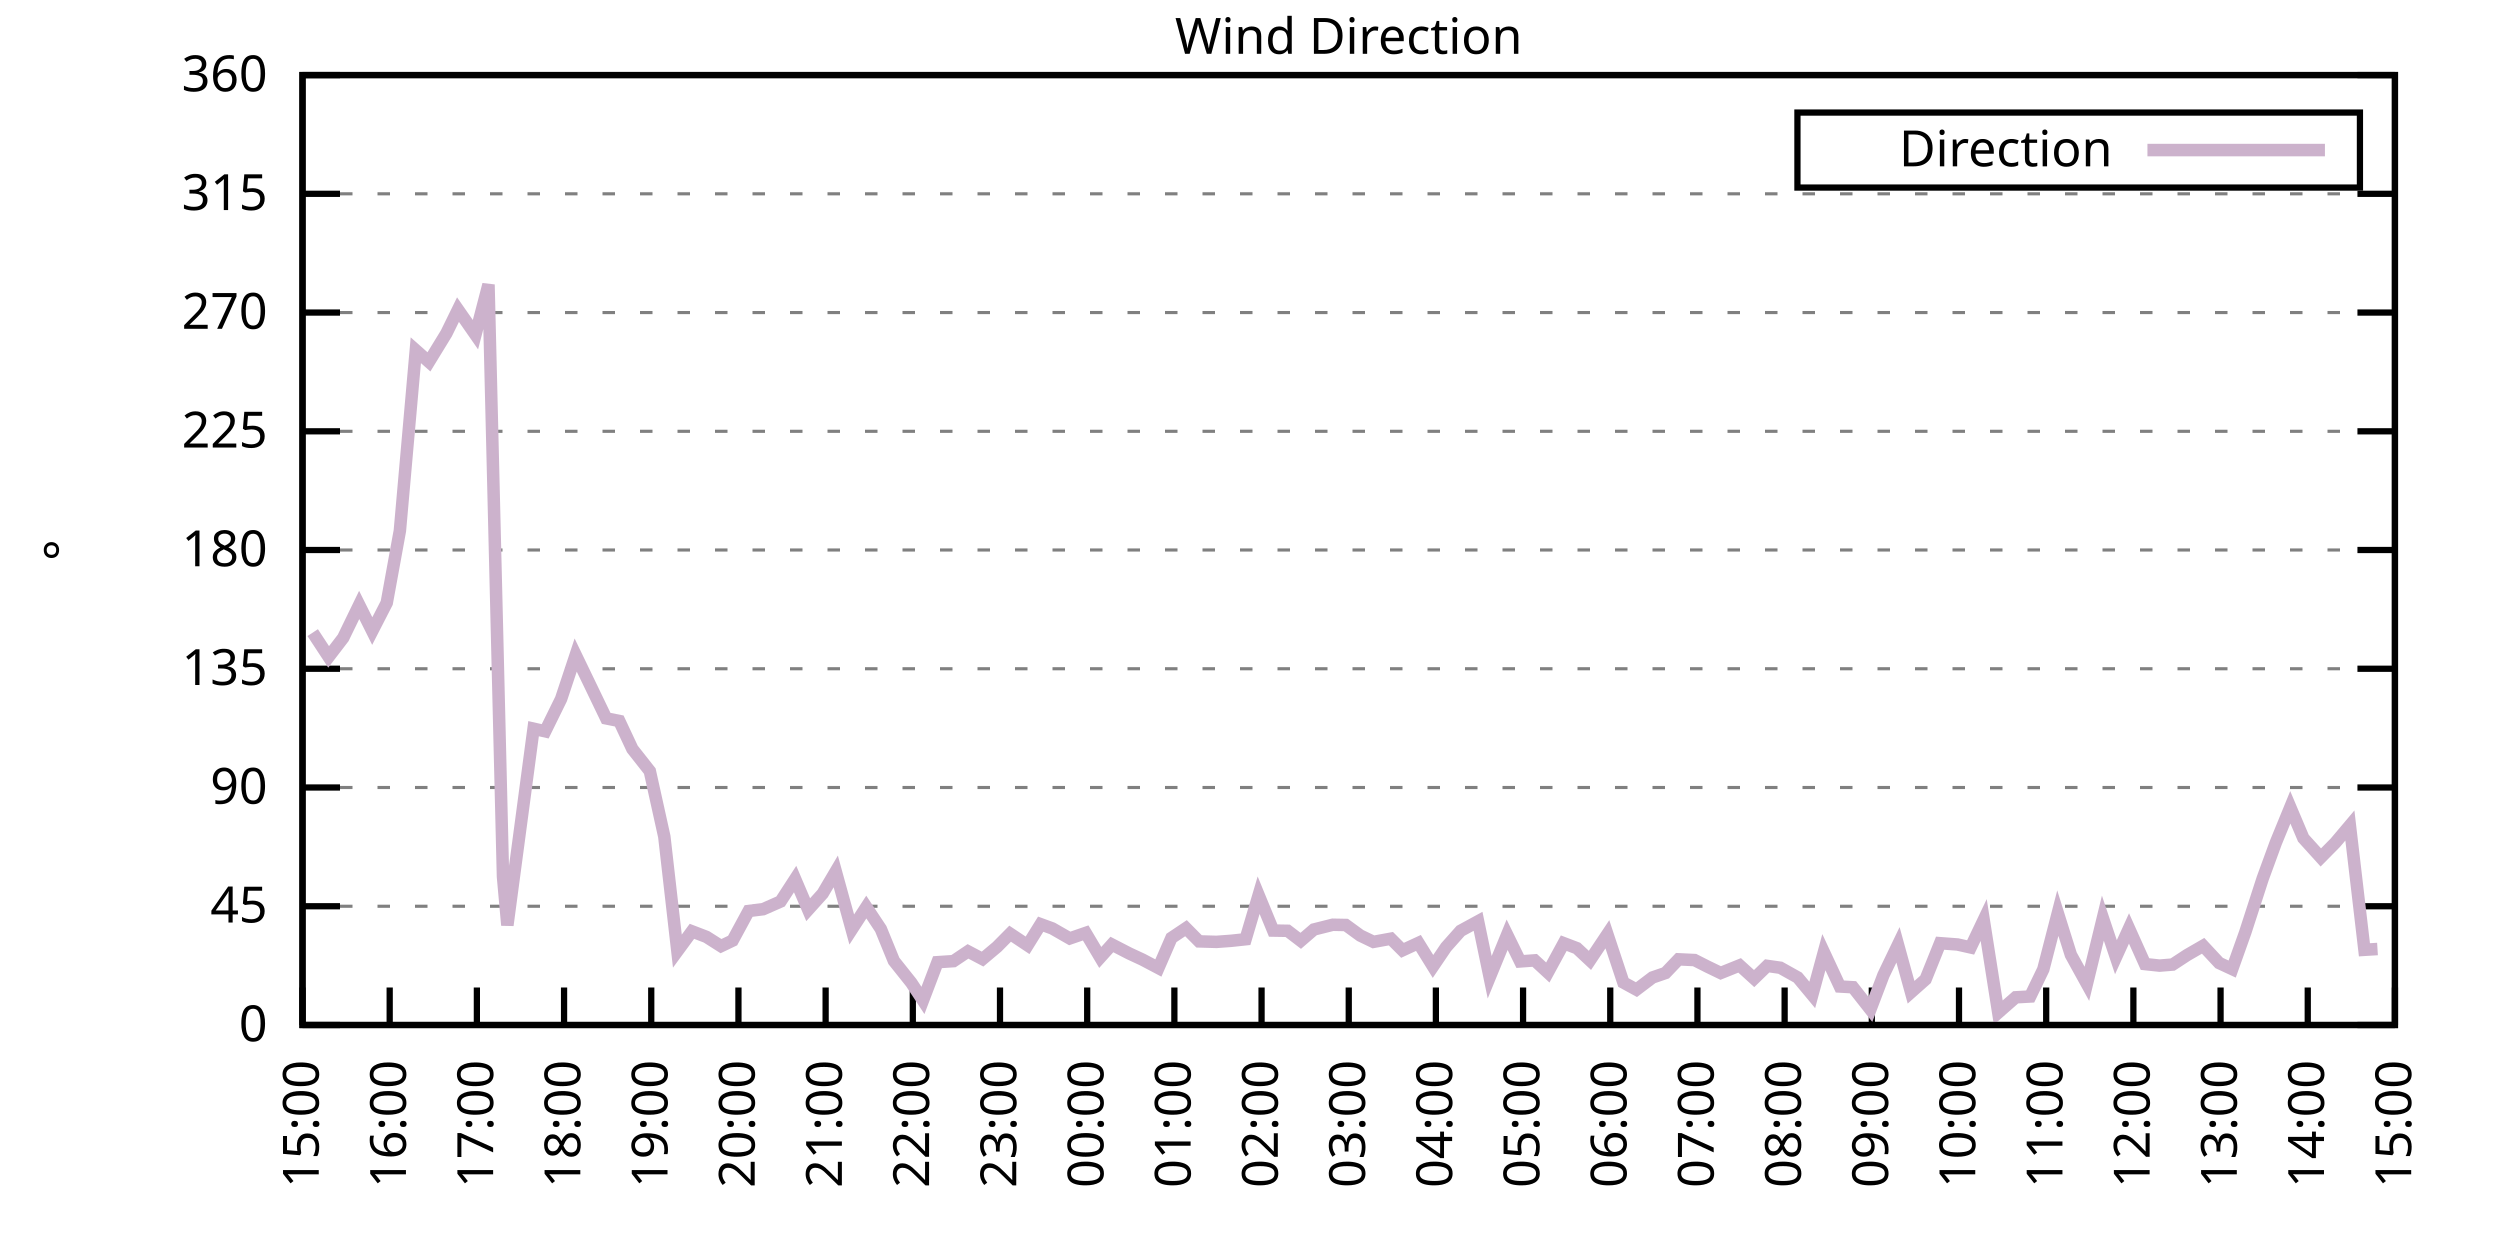
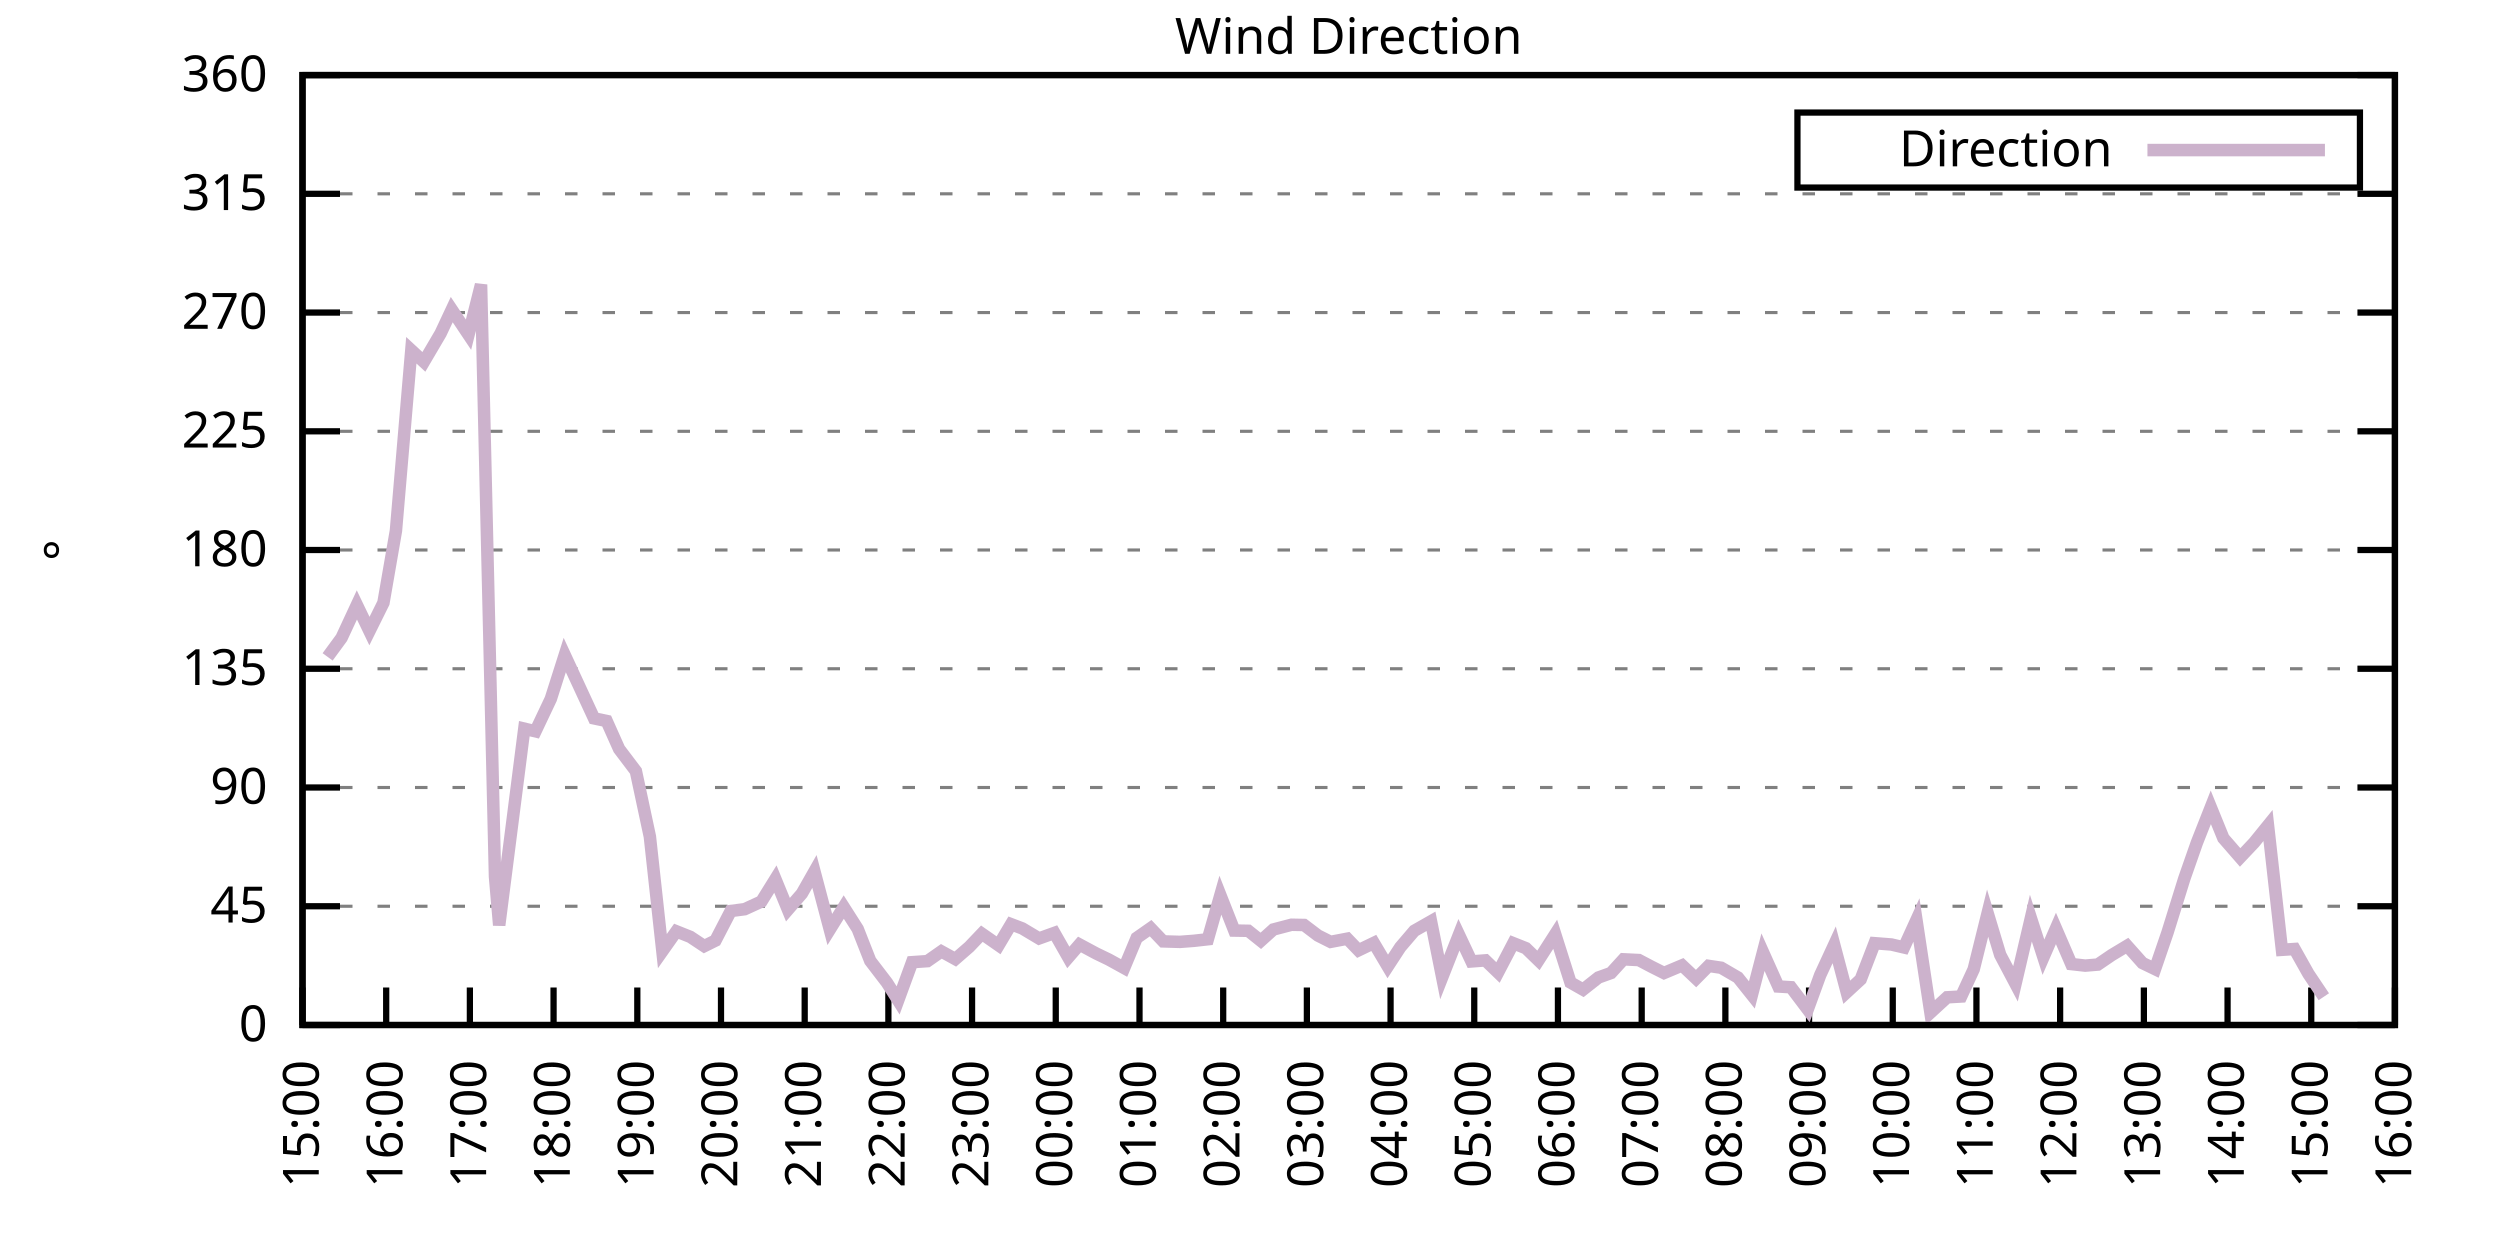
<svg xmlns="http://www.w3.org/2000/svg" xmlns:xlink="http://www.w3.org/1999/xlink" width="400" height="200" viewBox="0 0 400 200">
  <g id="gnuplot_canvas">
    <rect x="0" y="0" width="400" height="200" fill="none" />
    <defs>
      <circle id="gpDot" r="0.5" stroke-width="0.5" stroke="currentColor" />
      <path id="gpPt0" stroke-width="0.333" stroke="currentColor" d="M-1,0 h2 M0,-1 v2" />
      <path id="gpPt1" stroke-width="0.333" stroke="currentColor" d="M-1,-1 L1,1 M1,-1 L-1,1" />
      <path id="gpPt2" stroke-width="0.333" stroke="currentColor" d="M-1,0 L1,0 M0,-1 L0,1 M-1,-1 L1,1 M-1,1 L1,-1" />
      <rect id="gpPt3" stroke-width="0.333" stroke="currentColor" x="-1" y="-1" width="2" height="2" />
      <rect id="gpPt4" stroke-width="0.333" stroke="currentColor" fill="currentColor" x="-1" y="-1" width="2" height="2" />
      <circle id="gpPt5" stroke-width="0.333" stroke="currentColor" cx="0" cy="0" r="1" />
      <use xlink:href="#gpPt5" id="gpPt6" fill="currentColor" stroke="none" />
      <path id="gpPt7" stroke-width="0.333" stroke="currentColor" d="M0,-1.33 L-1.33,0.67 L1.33,0.67 z" />
      <use xlink:href="#gpPt7" id="gpPt8" fill="currentColor" stroke="none" />
      <use xlink:href="#gpPt7" id="gpPt9" stroke="currentColor" transform="rotate(180)" />
      <use xlink:href="#gpPt9" id="gpPt10" fill="currentColor" stroke="none" />
      <use xlink:href="#gpPt3" id="gpPt11" stroke="currentColor" transform="rotate(45)" />
      <use xlink:href="#gpPt11" id="gpPt12" fill="currentColor" stroke="none" />
      <path id="gpPt13" stroke-width="0.333" stroke="currentColor" d="M0,1.330 L1.265,0.411 L0.782,-1.067 L-0.782,-1.076 L-1.265,0.411 z" />
      <use xlink:href="#gpPt13" id="gpPt14" fill="currentColor" stroke="none" />
      <filter id="textbox" filterUnits="objectBoundingBox" x="0" y="0" height="1" width="1">
        <feFlood flood-color="white" flood-opacity="1" result="bgnd" />
        <feComposite in="SourceGraphic" in2="bgnd" operator="atop" />
      </filter>
      <filter id="greybox" filterUnits="objectBoundingBox" x="0" y="0" height="1" width="1">
        <feFlood flood-color="lightgrey" flood-opacity="1" result="grey" />
        <feComposite in="SourceGraphic" in2="grey" operator="atop" />
      </filter>
    </defs>
    <g fill="none" color="white" stroke="currentColor" stroke-width="1.00" stroke-linecap="butt" stroke-linejoin="miter">
</g>
    <g fill="none" color="black" stroke="currentColor" stroke-width="1.00" stroke-linecap="butt" stroke-linejoin="miter">
      <g stroke="none" shape-rendering="crispEdges">
        <polygon fill="rgb(255, 255, 255)" points="48.40,164.00 383.18,164.00 383.18,12.02 48.40,12.02 " />
      </g>
    </g>
    <g fill="none" color="black" stroke="currentColor" stroke-width="1.00" stroke-linecap="butt" stroke-linejoin="miter">
</g>
    <g fill="none" color="black" stroke="black" stroke-width="0.50" stroke-linecap="butt" stroke-linejoin="miter">
</g>
    <g fill="none" color="gray" stroke="currentColor" stroke-width="0.50" stroke-linecap="butt" stroke-linejoin="miter">
      <path stroke="gray" stroke-dasharray="2,4" class="gridline" d="M48.40,164.00 L383.19,164.00  " />
    </g>
    <g fill="none" color="gray" stroke="gray" stroke-width="1.00" stroke-linecap="butt" stroke-linejoin="miter">
</g>
    <g fill="none" color="black" stroke="currentColor" stroke-width="1.00" stroke-linecap="butt" stroke-linejoin="miter">
      <path stroke="black" d="M48.40,164.00 L54.40,164.00 M383.19,164.00 L377.19,164.00  " />
      <g transform="translate(42.80,166.60)" stroke="none" fill="black" font-family="Sans" font-size="8.00" text-anchor="end">
        <text>
          <tspan font-family="Sans"> 0</tspan>
        </text>
      </g>
    </g>
    <g fill="none" color="black" stroke="currentColor" stroke-width="1.00" stroke-linecap="butt" stroke-linejoin="miter">
</g>
    <g fill="none" color="black" stroke="black" stroke-width="0.50" stroke-linecap="butt" stroke-linejoin="miter">
</g>
    <g fill="none" color="gray" stroke="currentColor" stroke-width="0.50" stroke-linecap="butt" stroke-linejoin="miter">
      <path stroke="gray" stroke-dasharray="2,4" class="gridline" d="M48.40,145.00 L383.19,145.00  " />
    </g>
    <g fill="none" color="gray" stroke="gray" stroke-width="1.00" stroke-linecap="butt" stroke-linejoin="miter">
</g>
    <g fill="none" color="black" stroke="currentColor" stroke-width="1.00" stroke-linecap="butt" stroke-linejoin="miter">
      <path stroke="black" d="M48.40,145.00 L54.40,145.00 M383.19,145.00 L377.19,145.00  " />
      <g transform="translate(42.80,147.60)" stroke="none" fill="black" font-family="Sans" font-size="8.00" text-anchor="end">
        <text>
          <tspan font-family="Sans"> 45</tspan>
        </text>
      </g>
    </g>
    <g fill="none" color="black" stroke="currentColor" stroke-width="1.00" stroke-linecap="butt" stroke-linejoin="miter">
</g>
    <g fill="none" color="black" stroke="black" stroke-width="0.50" stroke-linecap="butt" stroke-linejoin="miter">
</g>
    <g fill="none" color="gray" stroke="currentColor" stroke-width="0.50" stroke-linecap="butt" stroke-linejoin="miter">
      <path stroke="gray" stroke-dasharray="2,4" class="gridline" d="M48.40,126.00 L383.19,126.00  " />
    </g>
    <g fill="none" color="gray" stroke="gray" stroke-width="1.00" stroke-linecap="butt" stroke-linejoin="miter">
</g>
    <g fill="none" color="black" stroke="currentColor" stroke-width="1.00" stroke-linecap="butt" stroke-linejoin="miter">
      <path stroke="black" d="M48.40,126.00 L54.40,126.00 M383.19,126.00 L377.19,126.00  " />
      <g transform="translate(42.80,128.60)" stroke="none" fill="black" font-family="Sans" font-size="8.00" text-anchor="end">
        <text>
          <tspan font-family="Sans"> 90</tspan>
        </text>
      </g>
    </g>
    <g fill="none" color="black" stroke="currentColor" stroke-width="1.00" stroke-linecap="butt" stroke-linejoin="miter">
</g>
    <g fill="none" color="black" stroke="black" stroke-width="0.50" stroke-linecap="butt" stroke-linejoin="miter">
</g>
    <g fill="none" color="gray" stroke="currentColor" stroke-width="0.50" stroke-linecap="butt" stroke-linejoin="miter">
      <path stroke="gray" stroke-dasharray="2,4" class="gridline" d="M48.40,107.00 L383.19,107.00  " />
    </g>
    <g fill="none" color="gray" stroke="gray" stroke-width="1.00" stroke-linecap="butt" stroke-linejoin="miter">
</g>
    <g fill="none" color="black" stroke="currentColor" stroke-width="1.00" stroke-linecap="butt" stroke-linejoin="miter">
      <path stroke="black" d="M48.40,107.00 L54.40,107.00 M383.19,107.00 L377.19,107.00  " />
      <g transform="translate(42.80,109.60)" stroke="none" fill="black" font-family="Sans" font-size="8.00" text-anchor="end">
        <text>
          <tspan font-family="Sans"> 135</tspan>
        </text>
      </g>
    </g>
    <g fill="none" color="black" stroke="currentColor" stroke-width="1.00" stroke-linecap="butt" stroke-linejoin="miter">
</g>
    <g fill="none" color="black" stroke="black" stroke-width="0.50" stroke-linecap="butt" stroke-linejoin="miter">
</g>
    <g fill="none" color="gray" stroke="currentColor" stroke-width="0.50" stroke-linecap="butt" stroke-linejoin="miter">
      <path stroke="gray" stroke-dasharray="2,4" class="gridline" d="M48.40,88.00 L383.19,88.00  " />
    </g>
    <g fill="none" color="gray" stroke="gray" stroke-width="1.00" stroke-linecap="butt" stroke-linejoin="miter">
</g>
    <g fill="none" color="black" stroke="currentColor" stroke-width="1.00" stroke-linecap="butt" stroke-linejoin="miter">
      <path stroke="black" d="M48.40,88.00 L54.40,88.00 M383.19,88.00 L377.19,88.00  " />
      <g transform="translate(42.80,90.60)" stroke="none" fill="black" font-family="Sans" font-size="8.00" text-anchor="end">
        <text>
          <tspan font-family="Sans"> 180</tspan>
        </text>
      </g>
    </g>
    <g fill="none" color="black" stroke="currentColor" stroke-width="1.00" stroke-linecap="butt" stroke-linejoin="miter">
</g>
    <g fill="none" color="black" stroke="black" stroke-width="0.50" stroke-linecap="butt" stroke-linejoin="miter">
</g>
    <g fill="none" color="gray" stroke="currentColor" stroke-width="0.50" stroke-linecap="butt" stroke-linejoin="miter">
      <path stroke="gray" stroke-dasharray="2,4" class="gridline" d="M48.40,69.01 L383.19,69.01  " />
    </g>
    <g fill="none" color="gray" stroke="gray" stroke-width="1.00" stroke-linecap="butt" stroke-linejoin="miter">
</g>
    <g fill="none" color="black" stroke="currentColor" stroke-width="1.00" stroke-linecap="butt" stroke-linejoin="miter">
      <path stroke="black" d="M48.40,69.01 L54.40,69.01 M383.19,69.01 L377.19,69.01  " />
      <g transform="translate(42.80,71.61)" stroke="none" fill="black" font-family="Sans" font-size="8.00" text-anchor="end">
        <text>
          <tspan font-family="Sans"> 225</tspan>
        </text>
      </g>
    </g>
    <g fill="none" color="black" stroke="currentColor" stroke-width="1.00" stroke-linecap="butt" stroke-linejoin="miter">
</g>
    <g fill="none" color="black" stroke="black" stroke-width="0.50" stroke-linecap="butt" stroke-linejoin="miter">
</g>
    <g fill="none" color="gray" stroke="currentColor" stroke-width="0.50" stroke-linecap="butt" stroke-linejoin="miter">
      <path stroke="gray" stroke-dasharray="2,4" class="gridline" d="M48.40,50.01 L383.19,50.01  " />
    </g>
    <g fill="none" color="gray" stroke="gray" stroke-width="1.00" stroke-linecap="butt" stroke-linejoin="miter">
</g>
    <g fill="none" color="black" stroke="currentColor" stroke-width="1.00" stroke-linecap="butt" stroke-linejoin="miter">
      <path stroke="black" d="M48.40,50.01 L54.40,50.01 M383.19,50.01 L377.19,50.01  " />
      <g transform="translate(42.80,52.61)" stroke="none" fill="black" font-family="Sans" font-size="8.00" text-anchor="end">
        <text>
          <tspan font-family="Sans"> 270</tspan>
        </text>
      </g>
    </g>
    <g fill="none" color="black" stroke="currentColor" stroke-width="1.00" stroke-linecap="butt" stroke-linejoin="miter">
</g>
    <g fill="none" color="black" stroke="black" stroke-width="0.50" stroke-linecap="butt" stroke-linejoin="miter">
</g>
    <g fill="none" color="gray" stroke="currentColor" stroke-width="0.50" stroke-linecap="butt" stroke-linejoin="miter">
      <path stroke="gray" stroke-dasharray="2,4" class="gridline" d="M48.40,31.01 L383.19,31.01  " />
    </g>
    <g fill="none" color="gray" stroke="gray" stroke-width="1.00" stroke-linecap="butt" stroke-linejoin="miter">
</g>
    <g fill="none" color="black" stroke="currentColor" stroke-width="1.00" stroke-linecap="butt" stroke-linejoin="miter">
      <path stroke="black" d="M48.40,31.01 L54.40,31.01 M383.19,31.01 L377.19,31.01  " />
      <g transform="translate(42.80,33.61)" stroke="none" fill="black" font-family="Sans" font-size="8.00" text-anchor="end">
        <text>
          <tspan font-family="Sans"> 315</tspan>
        </text>
      </g>
    </g>
    <g fill="none" color="black" stroke="currentColor" stroke-width="1.00" stroke-linecap="butt" stroke-linejoin="miter">
</g>
    <g fill="none" color="black" stroke="black" stroke-width="0.50" stroke-linecap="butt" stroke-linejoin="miter">
</g>
    <g fill="none" color="gray" stroke="currentColor" stroke-width="0.50" stroke-linecap="butt" stroke-linejoin="miter">
      <path stroke="gray" stroke-dasharray="2,4" class="gridline" d="M48.40,12.01 L383.19,12.01  " />
    </g>
    <g fill="none" color="gray" stroke="gray" stroke-width="1.00" stroke-linecap="butt" stroke-linejoin="miter">
</g>
    <g fill="none" color="black" stroke="currentColor" stroke-width="1.00" stroke-linecap="butt" stroke-linejoin="miter">
      <path stroke="black" d="M48.40,12.01 L54.40,12.01 M383.19,12.01 L377.19,12.01  " />
      <g transform="translate(42.80,14.61)" stroke="none" fill="black" font-family="Sans" font-size="8.00" text-anchor="end">
        <text>
          <tspan font-family="Sans"> 360</tspan>
        </text>
      </g>
    </g>
    <g fill="none" color="black" stroke="currentColor" stroke-width="1.00" stroke-linecap="butt" stroke-linejoin="miter">
      <path stroke="black" d="M48.40,164.00 L48.40,158.00  " />
      <g transform="translate(51.00,169.60) rotate(270.00)" stroke="none" fill="black" font-family="Sans" font-size="8.00" text-anchor="end">
        <text>
          <tspan font-family="Sans">15:00</tspan>
        </text>
      </g>
    </g>
    <g fill="none" color="black" stroke="currentColor" stroke-width="1.00" stroke-linecap="butt" stroke-linejoin="miter">
-       <path stroke="black" d="M62.35,164.00 L62.35,158.00  " />
-       <g transform="translate(64.95,169.60) rotate(270.00)" stroke="none" fill="black" font-family="Sans" font-size="8.00" text-anchor="end">
+       <path stroke="black" d="M61.79,164.00 L61.79,158.00  " />
+       <g transform="translate(64.39,169.60) rotate(270.00)" stroke="none" fill="black" font-family="Sans" font-size="8.00" text-anchor="end">
        <text>
          <tspan font-family="Sans">16:00</tspan>
        </text>
      </g>
    </g>
    <g fill="none" color="black" stroke="currentColor" stroke-width="1.00" stroke-linecap="butt" stroke-linejoin="miter">
-       <path stroke="black" d="M76.30,164.00 L76.30,158.00  " />
-       <g transform="translate(78.90,169.60) rotate(270.00)" stroke="none" fill="black" font-family="Sans" font-size="8.00" text-anchor="end">
+       <path stroke="black" d="M75.18,164.00 L75.18,158.00  " />
+       <g transform="translate(77.78,169.60) rotate(270.00)" stroke="none" fill="black" font-family="Sans" font-size="8.00" text-anchor="end">
        <text>
          <tspan font-family="Sans">17:00</tspan>
        </text>
      </g>
    </g>
    <g fill="none" color="black" stroke="currentColor" stroke-width="1.00" stroke-linecap="butt" stroke-linejoin="miter">
-       <path stroke="black" d="M90.25,164.00 L90.25,158.00  " />
-       <g transform="translate(92.85,169.60) rotate(270.00)" stroke="none" fill="black" font-family="Sans" font-size="8.00" text-anchor="end">
+       <path stroke="black" d="M88.57,164.00 L88.57,158.00  " />
+       <g transform="translate(91.17,169.60) rotate(270.00)" stroke="none" fill="black" font-family="Sans" font-size="8.00" text-anchor="end">
        <text>
          <tspan font-family="Sans">18:00</tspan>
        </text>
      </g>
    </g>
    <g fill="none" color="black" stroke="currentColor" stroke-width="1.00" stroke-linecap="butt" stroke-linejoin="miter">
-       <path stroke="black" d="M104.20,164.00 L104.20,158.00  " />
-       <g transform="translate(106.80,169.60) rotate(270.00)" stroke="none" fill="black" font-family="Sans" font-size="8.00" text-anchor="end">
+       <path stroke="black" d="M101.97,164.00 L101.97,158.00  " />
+       <g transform="translate(104.57,169.60) rotate(270.00)" stroke="none" fill="black" font-family="Sans" font-size="8.00" text-anchor="end">
        <text>
          <tspan font-family="Sans">19:00</tspan>
        </text>
      </g>
    </g>
    <g fill="none" color="black" stroke="currentColor" stroke-width="1.00" stroke-linecap="butt" stroke-linejoin="miter">
-       <path stroke="black" d="M118.15,164.00 L118.15,158.00  " />
-       <g transform="translate(120.75,169.60) rotate(270.00)" stroke="none" fill="black" font-family="Sans" font-size="8.00" text-anchor="end">
+       <path stroke="black" d="M115.36,164.00 L115.36,158.00  " />
+       <g transform="translate(117.96,169.60) rotate(270.00)" stroke="none" fill="black" font-family="Sans" font-size="8.00" text-anchor="end">
        <text>
          <tspan font-family="Sans">20:00</tspan>
        </text>
      </g>
    </g>
    <g fill="none" color="black" stroke="currentColor" stroke-width="1.00" stroke-linecap="butt" stroke-linejoin="miter">
-       <path stroke="black" d="M132.10,164.00 L132.10,158.00  " />
-       <g transform="translate(134.70,169.60) rotate(270.00)" stroke="none" fill="black" font-family="Sans" font-size="8.00" text-anchor="end">
+       <path stroke="black" d="M128.75,164.00 L128.75,158.00  " />
+       <g transform="translate(131.35,169.60) rotate(270.00)" stroke="none" fill="black" font-family="Sans" font-size="8.00" text-anchor="end">
        <text>
          <tspan font-family="Sans">21:00</tspan>
        </text>
      </g>
    </g>
    <g fill="none" color="black" stroke="currentColor" stroke-width="1.00" stroke-linecap="butt" stroke-linejoin="miter">
-       <path stroke="black" d="M146.05,164.00 L146.05,158.00  " />
-       <g transform="translate(148.65,169.60) rotate(270.00)" stroke="none" fill="black" font-family="Sans" font-size="8.00" text-anchor="end">
+       <path stroke="black" d="M142.14,164.00 L142.14,158.00  " />
+       <g transform="translate(144.74,169.60) rotate(270.00)" stroke="none" fill="black" font-family="Sans" font-size="8.00" text-anchor="end">
        <text>
          <tspan font-family="Sans">22:00</tspan>
        </text>
      </g>
    </g>
    <g fill="none" color="black" stroke="currentColor" stroke-width="1.00" stroke-linecap="butt" stroke-linejoin="miter">
-       <path stroke="black" d="M160.00,164.00 L160.00,158.00  " />
-       <g transform="translate(162.60,169.60) rotate(270.00)" stroke="none" fill="black" font-family="Sans" font-size="8.00" text-anchor="end">
+       <path stroke="black" d="M155.53,164.00 L155.53,158.00  " />
+       <g transform="translate(158.13,169.60) rotate(270.00)" stroke="none" fill="black" font-family="Sans" font-size="8.00" text-anchor="end">
        <text>
          <tspan font-family="Sans">23:00</tspan>
        </text>
      </g>
    </g>
    <g fill="none" color="black" stroke="currentColor" stroke-width="1.00" stroke-linecap="butt" stroke-linejoin="miter">
-       <path stroke="black" d="M173.95,164.00 L173.95,158.00  " />
-       <g transform="translate(176.55,169.60) rotate(270.00)" stroke="none" fill="black" font-family="Sans" font-size="8.00" text-anchor="end">
+       <path stroke="black" d="M168.92,164.00 L168.92,158.00  " />
+       <g transform="translate(171.52,169.60) rotate(270.00)" stroke="none" fill="black" font-family="Sans" font-size="8.00" text-anchor="end">
        <text>
          <tspan font-family="Sans">00:00</tspan>
        </text>
      </g>
    </g>
    <g fill="none" color="black" stroke="currentColor" stroke-width="1.00" stroke-linecap="butt" stroke-linejoin="miter">
-       <path stroke="black" d="M187.90,164.00 L187.90,158.00  " />
-       <g transform="translate(190.50,169.60) rotate(270.00)" stroke="none" fill="black" font-family="Sans" font-size="8.00" text-anchor="end">
+       <path stroke="black" d="M182.32,164.00 L182.32,158.00  " />
+       <g transform="translate(184.92,169.60) rotate(270.00)" stroke="none" fill="black" font-family="Sans" font-size="8.00" text-anchor="end">
        <text>
          <tspan font-family="Sans">01:00</tspan>
        </text>
      </g>
    </g>
    <g fill="none" color="black" stroke="currentColor" stroke-width="1.00" stroke-linecap="butt" stroke-linejoin="miter">
-       <path stroke="black" d="M201.85,164.00 L201.85,158.00  " />
-       <g transform="translate(204.45,169.60) rotate(270.00)" stroke="none" fill="black" font-family="Sans" font-size="8.00" text-anchor="end">
+       <path stroke="black" d="M195.71,164.00 L195.71,158.00  " />
+       <g transform="translate(198.31,169.60) rotate(270.00)" stroke="none" fill="black" font-family="Sans" font-size="8.00" text-anchor="end">
        <text>
          <tspan font-family="Sans">02:00</tspan>
        </text>
      </g>
    </g>
    <g fill="none" color="black" stroke="currentColor" stroke-width="1.00" stroke-linecap="butt" stroke-linejoin="miter">
-       <path stroke="black" d="M215.80,164.00 L215.80,158.00  " />
-       <g transform="translate(218.40,169.60) rotate(270.00)" stroke="none" fill="black" font-family="Sans" font-size="8.00" text-anchor="end">
+       <path stroke="black" d="M209.10,164.00 L209.10,158.00  " />
+       <g transform="translate(211.70,169.60) rotate(270.00)" stroke="none" fill="black" font-family="Sans" font-size="8.00" text-anchor="end">
        <text>
          <tspan font-family="Sans">03:00</tspan>
        </text>
      </g>
    </g>
    <g fill="none" color="black" stroke="currentColor" stroke-width="1.00" stroke-linecap="butt" stroke-linejoin="miter">
-       <path stroke="black" d="M229.74,164.00 L229.74,158.00  " />
-       <g transform="translate(232.34,169.60) rotate(270.00)" stroke="none" fill="black" font-family="Sans" font-size="8.00" text-anchor="end">
+       <path stroke="black" d="M222.49,164.00 L222.49,158.00  " />
+       <g transform="translate(225.09,169.60) rotate(270.00)" stroke="none" fill="black" font-family="Sans" font-size="8.00" text-anchor="end">
        <text>
          <tspan font-family="Sans">04:00</tspan>
        </text>
      </g>
    </g>
    <g fill="none" color="black" stroke="currentColor" stroke-width="1.00" stroke-linecap="butt" stroke-linejoin="miter">
-       <path stroke="black" d="M243.69,164.00 L243.69,158.00  " />
-       <g transform="translate(246.29,169.60) rotate(270.00)" stroke="none" fill="black" font-family="Sans" font-size="8.00" text-anchor="end">
+       <path stroke="black" d="M235.88,164.00 L235.88,158.00  " />
+       <g transform="translate(238.48,169.60) rotate(270.00)" stroke="none" fill="black" font-family="Sans" font-size="8.00" text-anchor="end">
        <text>
          <tspan font-family="Sans">05:00</tspan>
        </text>
      </g>
    </g>
    <g fill="none" color="black" stroke="currentColor" stroke-width="1.00" stroke-linecap="butt" stroke-linejoin="miter">
-       <path stroke="black" d="M257.64,164.00 L257.64,158.00  " />
-       <g transform="translate(260.24,169.60) rotate(270.00)" stroke="none" fill="black" font-family="Sans" font-size="8.00" text-anchor="end">
+       <path stroke="black" d="M249.27,164.00 L249.27,158.00  " />
+       <g transform="translate(251.87,169.60) rotate(270.00)" stroke="none" fill="black" font-family="Sans" font-size="8.00" text-anchor="end">
        <text>
          <tspan font-family="Sans">06:00</tspan>
        </text>
      </g>
    </g>
    <g fill="none" color="black" stroke="currentColor" stroke-width="1.00" stroke-linecap="butt" stroke-linejoin="miter">
-       <path stroke="black" d="M271.59,164.00 L271.59,158.00  " />
-       <g transform="translate(274.19,169.60) rotate(270.00)" stroke="none" fill="black" font-family="Sans" font-size="8.00" text-anchor="end">
+       <path stroke="black" d="M262.67,164.00 L262.67,158.00  " />
+       <g transform="translate(265.27,169.60) rotate(270.00)" stroke="none" fill="black" font-family="Sans" font-size="8.00" text-anchor="end">
        <text>
          <tspan font-family="Sans">07:00</tspan>
        </text>
      </g>
    </g>
    <g fill="none" color="black" stroke="currentColor" stroke-width="1.00" stroke-linecap="butt" stroke-linejoin="miter">
-       <path stroke="black" d="M285.54,164.00 L285.54,158.00  " />
-       <g transform="translate(288.14,169.60) rotate(270.00)" stroke="none" fill="black" font-family="Sans" font-size="8.00" text-anchor="end">
+       <path stroke="black" d="M276.06,164.00 L276.06,158.00  " />
+       <g transform="translate(278.66,169.60) rotate(270.00)" stroke="none" fill="black" font-family="Sans" font-size="8.00" text-anchor="end">
        <text>
          <tspan font-family="Sans">08:00</tspan>
        </text>
      </g>
    </g>
    <g fill="none" color="black" stroke="currentColor" stroke-width="1.00" stroke-linecap="butt" stroke-linejoin="miter">
-       <path stroke="black" d="M299.49,164.00 L299.49,158.00  " />
-       <g transform="translate(302.09,169.60) rotate(270.00)" stroke="none" fill="black" font-family="Sans" font-size="8.00" text-anchor="end">
+       <path stroke="black" d="M289.45,164.00 L289.45,158.00  " />
+       <g transform="translate(292.05,169.60) rotate(270.00)" stroke="none" fill="black" font-family="Sans" font-size="8.00" text-anchor="end">
        <text>
          <tspan font-family="Sans">09:00</tspan>
        </text>
      </g>
    </g>
    <g fill="none" color="black" stroke="currentColor" stroke-width="1.00" stroke-linecap="butt" stroke-linejoin="miter">
-       <path stroke="black" d="M313.44,164.00 L313.44,158.00  " />
-       <g transform="translate(316.04,169.60) rotate(270.00)" stroke="none" fill="black" font-family="Sans" font-size="8.00" text-anchor="end">
+       <path stroke="black" d="M302.84,164.00 L302.84,158.00  " />
+       <g transform="translate(305.44,169.60) rotate(270.00)" stroke="none" fill="black" font-family="Sans" font-size="8.00" text-anchor="end">
        <text>
          <tspan font-family="Sans">10:00</tspan>
        </text>
      </g>
    </g>
    <g fill="none" color="black" stroke="currentColor" stroke-width="1.00" stroke-linecap="butt" stroke-linejoin="miter">
-       <path stroke="black" d="M327.39,164.00 L327.39,158.00  " />
-       <g transform="translate(329.99,169.60) rotate(270.00)" stroke="none" fill="black" font-family="Sans" font-size="8.00" text-anchor="end">
+       <path stroke="black" d="M316.23,164.00 L316.23,158.00  " />
+       <g transform="translate(318.83,169.60) rotate(270.00)" stroke="none" fill="black" font-family="Sans" font-size="8.00" text-anchor="end">
        <text>
          <tspan font-family="Sans">11:00</tspan>
        </text>
      </g>
    </g>
    <g fill="none" color="black" stroke="currentColor" stroke-width="1.00" stroke-linecap="butt" stroke-linejoin="miter">
-       <path stroke="black" d="M341.34,164.00 L341.34,158.00  " />
-       <g transform="translate(343.94,169.60) rotate(270.00)" stroke="none" fill="black" font-family="Sans" font-size="8.00" text-anchor="end">
+       <path stroke="black" d="M329.62,164.00 L329.62,158.00  " />
+       <g transform="translate(332.22,169.60) rotate(270.00)" stroke="none" fill="black" font-family="Sans" font-size="8.00" text-anchor="end">
        <text>
          <tspan font-family="Sans">12:00</tspan>
        </text>
      </g>
    </g>
    <g fill="none" color="black" stroke="currentColor" stroke-width="1.00" stroke-linecap="butt" stroke-linejoin="miter">
-       <path stroke="black" d="M355.29,164.00 L355.29,158.00  " />
-       <g transform="translate(357.89,169.60) rotate(270.00)" stroke="none" fill="black" font-family="Sans" font-size="8.00" text-anchor="end">
+       <path stroke="black" d="M343.02,164.00 L343.02,158.00  " />
+       <g transform="translate(345.62,169.60) rotate(270.00)" stroke="none" fill="black" font-family="Sans" font-size="8.00" text-anchor="end">
        <text>
          <tspan font-family="Sans">13:00</tspan>
        </text>
      </g>
    </g>
    <g fill="none" color="black" stroke="currentColor" stroke-width="1.00" stroke-linecap="butt" stroke-linejoin="miter">
-       <path stroke="black" d="M369.24,164.00 L369.24,158.00  " />
-       <g transform="translate(371.84,169.60) rotate(270.00)" stroke="none" fill="black" font-family="Sans" font-size="8.00" text-anchor="end">
+       <path stroke="black" d="M356.41,164.00 L356.41,158.00  " />
+       <g transform="translate(359.01,169.60) rotate(270.00)" stroke="none" fill="black" font-family="Sans" font-size="8.00" text-anchor="end">
        <text>
          <tspan font-family="Sans">14:00</tspan>
+         </text>
+       </g>
+     </g>
+     <g fill="none" color="black" stroke="currentColor" stroke-width="1.00" stroke-linecap="butt" stroke-linejoin="miter">
+       <path stroke="black" d="M369.80,164.00 L369.80,158.00  " />
+       <g transform="translate(372.40,169.60) rotate(270.00)" stroke="none" fill="black" font-family="Sans" font-size="8.00" text-anchor="end">
+         <text>
+           <tspan font-family="Sans">15:00</tspan>
        </text>
      </g>
    </g>
    <g fill="none" color="black" stroke="currentColor" stroke-width="1.00" stroke-linecap="butt" stroke-linejoin="miter">
      <path stroke="black" d="M383.19,164.00 L383.19,158.00  " />
      <g transform="translate(385.79,169.60) rotate(270.00)" stroke="none" fill="black" font-family="Sans" font-size="8.00" text-anchor="end">
        <text>
-           <tspan font-family="Sans">15:00</tspan>
+           <tspan font-family="Sans">16:00</tspan>
        </text>
      </g>
    </g>
    <g fill="none" color="black" stroke="currentColor" stroke-width="1.00" stroke-linecap="butt" stroke-linejoin="miter">
</g>
    <g fill="none" color="black" stroke="currentColor" stroke-width="1.00" stroke-linecap="butt" stroke-linejoin="miter">
      <path stroke="black" d="M48.40,12.01 L48.40,164.00 L383.19,164.00 L383.19,12.01 L48.40,12.01 Z  " />
    </g>
    <g fill="none" color="black" stroke="currentColor" stroke-width="1.00" stroke-linecap="butt" stroke-linejoin="miter">
</g>
    <g fill="none" color="black" stroke="currentColor" stroke-width="1.00" stroke-linecap="butt" stroke-linejoin="miter">
      <path stroke="black" d="M287.59,30.01 L287.59,18.01 L377.59,18.01 L377.59,30.01 L287.59,30.01 Z  " />
    </g>
    <g id="Wind_direction_plot_1">
      <g fill="none" color="white" stroke="black" stroke-width="2.00" stroke-linecap="butt" stroke-linejoin="miter">
</g>
      <g fill="none" color="black" stroke="currentColor" stroke-width="2.00" stroke-linecap="butt" stroke-linejoin="miter">
        <g transform="translate(337.99,26.61)" stroke="none" fill="black" font-family="Sans" font-size="8.00" text-anchor="end">
          <text>
            <tspan font-family="Sans">Direction</tspan>
          </text>
        </g>
      </g>
      <g fill="none" color="black" stroke="currentColor" stroke-width="2.00" stroke-linecap="butt" stroke-linejoin="miter">
-         <path stroke="rgb(204, 178, 204)" d="M343.59,24.01 L371.99,24.01 M50.03,101.22 L52.58,105.10 L54.91,102.06 L57.47,96.79 L59.56,100.97 L61.88,96.45   L63.98,84.92 L66.53,56.04 L68.63,57.90 L71.42,53.34 L73.28,49.54 L76.07,53.55 L78.16,45.53 L80.48,140.27   L81.18,148.04 L85.37,116.59 L87.23,117.01 L89.78,111.82 L92.11,104.81 L94.43,109.62 L96.99,114.94 L99.08,115.36   L101.18,119.84 L103.97,123.38 L106.29,133.86 L108.38,152.18 L110.71,149.01 L113.03,149.90 L115.36,151.38 L117.22,150.49   L119.78,145.76 L122.10,145.47 L124.89,144.24 L127.22,140.65 L129.31,145.55 L131.63,142.97 L133.72,139.43 L136.28,148.72   L138.61,145.13 L140.93,148.63 L143.02,153.74 L145.81,157.24 L147.67,160.07 L150.00,153.95 L152.56,153.78 L154.88,152.22   L157.21,153.45 L159.53,151.50 L161.62,149.39 L164.41,151.25 L166.51,147.87 L168.37,148.55 L171.16,150.15 L173.71,149.27   L176.04,153.19 L177.90,151.12 L180.69,152.56 L182.78,153.53 L185.34,154.88 L187.43,150.07 L189.76,148.51 L191.85,150.62   L194.64,150.70 L196.96,150.53 L199.29,150.28 L201.38,143.23 L203.71,148.89 L206.03,148.93 L208.12,150.53 L210.22,148.72   L213.24,147.96 L215.33,148.00 L217.65,149.69 L219.75,150.70 L222.54,150.19 L224.40,152.05 L226.95,150.87 L229.28,154.63   L231.37,151.55 L233.70,148.93 L236.49,147.41 L238.35,156.36 L241.14,149.56 L243.23,153.83 L245.55,153.66 L247.65,155.60   L250.20,150.91 L252.30,151.71 L254.39,153.66 L257.18,149.48 L259.74,157.20 L261.83,158.34 L264.39,156.40 L266.48,155.68   L268.57,153.49 L271.13,153.61 L273.22,154.67 L275.31,155.68 L278.34,154.46 L280.66,156.57 L282.75,154.54 L284.85,154.84   L287.64,156.40 L289.96,159.19 L291.82,152.35 L294.38,157.84 L296.47,157.96 L299.26,161.51 L301.35,156.02 L303.68,151.17   L305.77,158.76 L308.09,156.70 L310.42,150.91 L313.21,151.12 L315.30,151.59 L317.39,147.20 L319.72,162.02 L322.51,159.57   L324.83,159.44 L326.93,155.09 L329.25,146.10 L331.34,152.77 L333.90,157.41 L336.46,146.90 L338.55,153.15 L340.64,148.55   L343.20,154.25 L345.53,154.50 L347.62,154.33 L349.94,152.81 L352.50,151.33 L355.06,154.08 L357.15,155.05 L359.24,149.18   L362.03,140.57 L364.13,134.83 L366.45,129.17 L368.54,134.11 L371.33,137.19 L373.66,134.83 L375.98,132.08 L378.31,151.97   L380.40,151.84  " />
+         <path stroke="rgb(204, 178, 204)" d="M343.59,24.01 L371.99,24.01 M52.42,105.10 L54.65,102.06 L57.10,96.79 L59.11,100.97 L61.35,96.45 L63.35,84.92   L65.81,56.04 L67.82,57.90 L70.50,53.34 L72.28,49.54 L74.96,53.55 L76.97,45.53 L79.20,140.27 L79.87,148.04   L83.89,116.59 L85.67,117.01 L88.13,111.82 L90.36,104.81 L92.59,109.62 L95.05,114.94 L97.06,115.36 L99.06,119.84   L101.74,123.38 L103.98,133.86 L105.98,152.18 L108.22,149.01 L110.45,149.90 L112.68,151.38 L114.47,150.49 L116.92,145.76   L119.15,145.47 L121.83,144.24 L124.06,140.65 L126.07,145.55 L128.30,142.97 L130.31,139.43 L132.77,148.72 L135.00,145.13   L137.23,148.63 L139.24,153.74 L141.92,157.24 L143.70,160.07 L145.94,153.95 L148.39,153.78 L150.62,152.22 L152.85,153.45   L155.09,151.50 L157.10,149.39 L159.77,151.25 L161.78,147.87 L163.57,148.55 L166.25,150.15 L168.70,149.27 L170.93,153.19   L172.72,151.12 L175.40,152.56 L177.41,153.53 L179.86,154.88 L181.87,150.07 L184.10,148.51 L186.11,150.62 L188.79,150.70   L191.02,150.53 L193.25,150.28 L195.26,143.23 L197.49,148.89 L199.73,148.93 L201.73,150.53 L203.74,148.72 L206.64,147.96   L208.65,148.00 L210.88,149.69 L212.89,150.70 L215.57,150.19 L217.36,152.05 L219.81,150.87 L222.04,154.63 L224.05,151.55   L226.29,148.93 L228.96,147.41 L230.75,156.36 L233.43,149.56 L235.44,153.83 L237.67,153.66 L239.68,155.60 L242.13,150.91   L244.14,151.71 L246.15,153.66 L248.83,149.48 L251.28,157.20 L253.29,158.34 L255.75,156.40 L257.76,155.68 L259.76,153.49   L262.22,153.61 L264.23,154.67 L266.24,155.68 L269.14,154.46 L271.37,156.57 L273.38,154.54 L275.39,154.84 L278.07,156.40   L280.30,159.19 L282.08,152.35 L284.54,157.84 L286.55,157.96 L289.23,161.51 L291.23,156.02 L293.47,151.17 L295.48,158.76   L297.71,156.70 L299.94,150.91 L302.62,151.12 L304.63,151.59 L306.63,147.20 L308.87,162.02 L311.54,159.57 L313.78,159.44   L315.79,155.09 L318.02,146.10 L320.03,152.77 L322.48,157.41 L324.94,146.90 L326.95,153.15 L328.95,148.55 L331.41,154.25   L333.64,154.50 L335.65,154.33 L337.88,152.81 L340.34,151.33 L342.79,154.08 L344.80,155.05 L346.81,149.18 L349.49,140.57   L351.50,134.83 L353.73,129.17 L355.74,134.11 L358.42,137.19 L360.65,134.83 L362.88,132.08 L365.11,151.97 L367.12,151.84   L369.35,155.81 L371.81,159.48  " />
      </g>
    </g>
    <g fill="none" color="black" stroke="currentColor" stroke-width="2.00" stroke-linecap="butt" stroke-linejoin="miter">
</g>
    <g fill="none" color="black" stroke="black" stroke-width="1.00" stroke-linecap="butt" stroke-linejoin="miter">
</g>
    <g fill="none" color="black" stroke="currentColor" stroke-width="1.00" stroke-linecap="butt" stroke-linejoin="miter">
      <path stroke="black" d="M48.40,12.01 L48.40,164.00 L383.19,164.00 L383.19,12.01 L48.40,12.01 Z  " />
      <g transform="translate(12.80,88.01) rotate(270.00)" stroke="none" fill="black" font-family="Sans" font-size="8.00" text-anchor="middle">
        <text>
          <tspan font-family="Sans">°</tspan>
        </text>
      </g>
    </g>
    <g fill="none" color="black" stroke="currentColor" stroke-width="1.00" stroke-linecap="butt" stroke-linejoin="miter">
</g>
    <g fill="none" color="black" stroke="currentColor" stroke-width="1.00" stroke-linecap="butt" stroke-linejoin="miter">
      <g transform="translate(215.79,8.61)" stroke="none" fill="black" font-family="Sans" font-size="8.00" text-anchor="middle">
        <text>
          <tspan font-family="Sans">Wind Direction</tspan>
        </text>
      </g>
    </g>
    <g fill="none" color="black" stroke="currentColor" stroke-width="1.00" stroke-linecap="butt" stroke-linejoin="miter">
</g>
  </g>
</svg>
